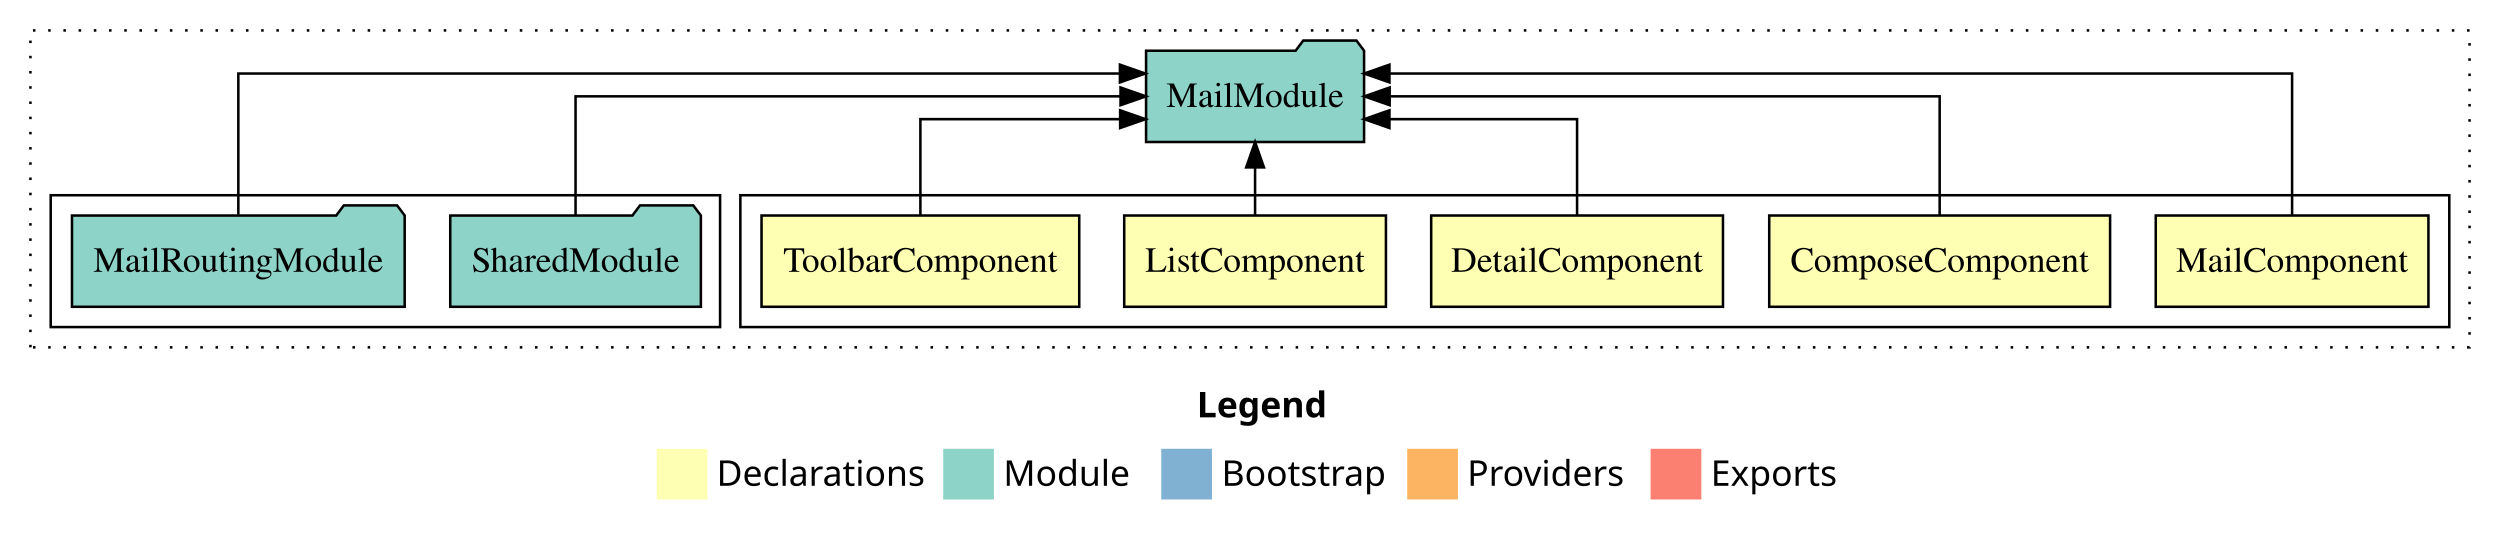
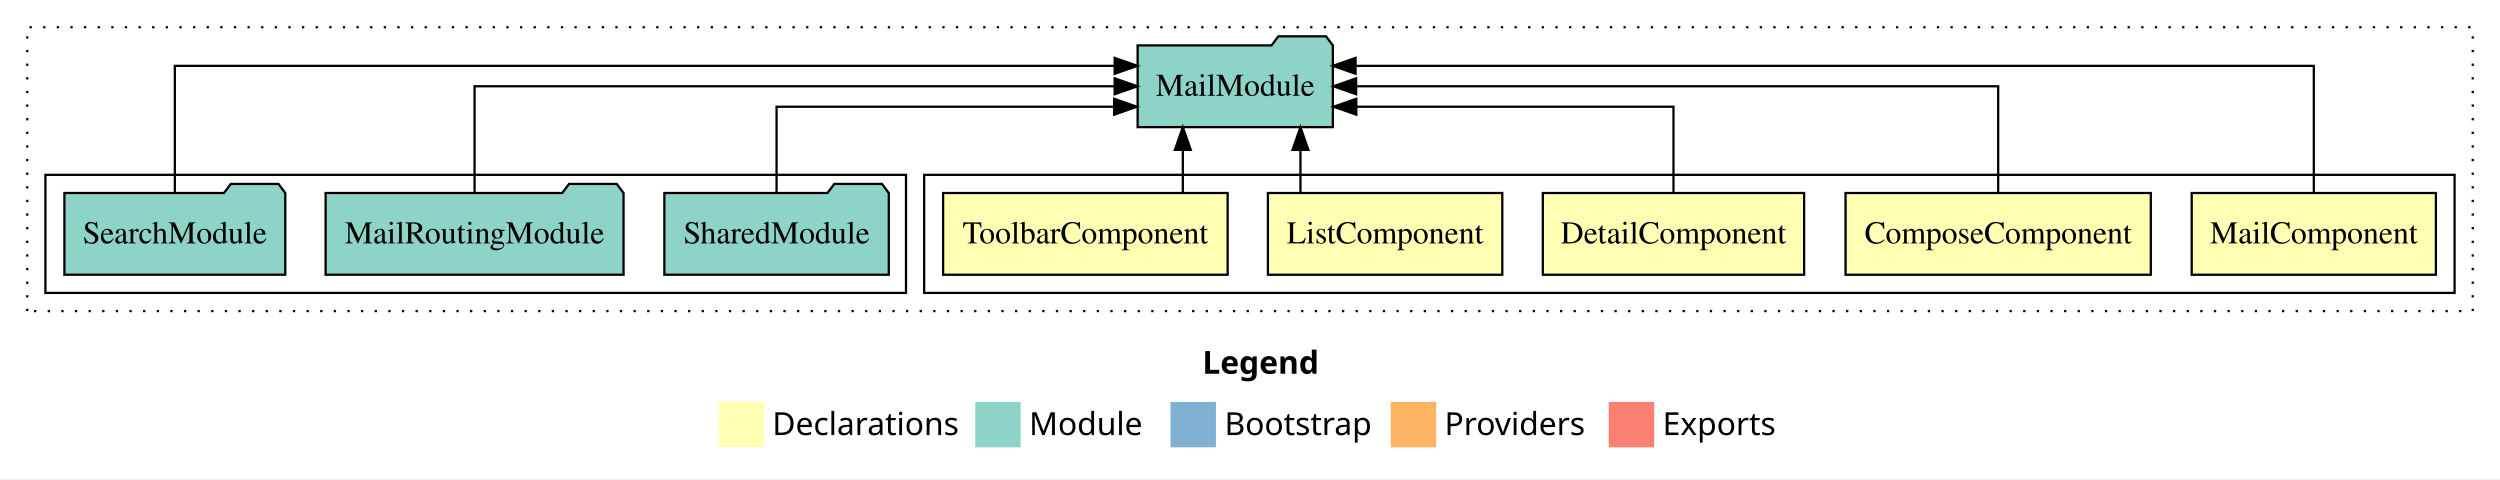
- <svg xmlns="http://www.w3.org/2000/svg" width="986pt" height="211pt" viewBox="0.00 0.00 986.00 211.00">
+ <svg xmlns="http://www.w3.org/2000/svg" width="1101pt" height="211pt" viewBox="0.00 0.00 1101.00 211.00">
  <g id="graph0" class="graph" transform="scale(1 1) rotate(0) translate(4 207)">
-     <polygon fill="#ffffff" stroke="transparent" points="-4,4 -4,-207 982,-207 982,4 -4,4" />
-     <text text-anchor="start" x="468.009" y="-42.4" font-family="sans-serif" font-weight="bold" font-size="14.00" fill="#000000">Legend</text>
-     <polygon fill="#ffffb3" stroke="transparent" points="255,-10 255,-30 275,-30 275,-10 255,-10" />
-     <text text-anchor="start" x="278.629" y="-15.4" font-family="sans-serif" font-size="14.00" fill="#000000">  Declarations</text>
-     <polygon fill="#8dd3c7" stroke="transparent" points="368,-10 368,-30 388,-30 388,-10 368,-10" />
-     <text text-anchor="start" x="391.725" y="-15.4" font-family="sans-serif" font-size="14.00" fill="#000000">  Module</text>
-     <polygon fill="#80b1d3" stroke="transparent" points="454,-10 454,-30 474,-30 474,-10 454,-10" />
-     <text text-anchor="start" x="477.781" y="-15.4" font-family="sans-serif" font-size="14.00" fill="#000000">  Bootstrap</text>
-     <polygon fill="#fdb462" stroke="transparent" points="551,-10 551,-30 571,-30 571,-10 551,-10" />
-     <text text-anchor="start" x="574.673" y="-15.4" font-family="sans-serif" font-size="14.00" fill="#000000">  Providers</text>
-     <polygon fill="#fb8072" stroke="transparent" points="647,-10 647,-30 667,-30 667,-10 647,-10" />
-     <text text-anchor="start" x="670.726" y="-15.4" font-family="sans-serif" font-size="14.00" fill="#000000">  Exports</text>
+     <polygon fill="#ffffff" stroke="transparent" points="-4,4 -4,-207 1097,-207 1097,4 -4,4" />
+     <text text-anchor="start" x="525.509" y="-42.4" font-family="sans-serif" font-weight="bold" font-size="14.00" fill="#000000">Legend</text>
+     <polygon fill="#ffffb3" stroke="transparent" points="312.5,-10 312.5,-30 332.5,-30 332.5,-10 312.5,-10" />
+     <text text-anchor="start" x="336.129" y="-15.4" font-family="sans-serif" font-size="14.00" fill="#000000">  Declarations</text>
+     <polygon fill="#8dd3c7" stroke="transparent" points="425.5,-10 425.5,-30 445.5,-30 445.5,-10 425.5,-10" />
+     <text text-anchor="start" x="449.225" y="-15.4" font-family="sans-serif" font-size="14.00" fill="#000000">  Module</text>
+     <polygon fill="#80b1d3" stroke="transparent" points="511.5,-10 511.5,-30 531.5,-30 531.5,-10 511.5,-10" />
+     <text text-anchor="start" x="535.281" y="-15.4" font-family="sans-serif" font-size="14.00" fill="#000000">  Bootstrap</text>
+     <polygon fill="#fdb462" stroke="transparent" points="608.5,-10 608.5,-30 628.5,-30 628.5,-10 608.5,-10" />
+     <text text-anchor="start" x="632.173" y="-15.4" font-family="sans-serif" font-size="14.00" fill="#000000">  Providers</text>
+     <polygon fill="#fb8072" stroke="transparent" points="704.5,-10 704.5,-30 724.5,-30 724.5,-10 704.5,-10" />
+     <text text-anchor="start" x="728.226" y="-15.4" font-family="sans-serif" font-size="14.00" fill="#000000">  Exports</text>
    <g id="clust1" class="cluster">
-       <polygon fill="none" stroke="#000000" stroke-dasharray="1,5" points="8,-70 8,-195 970,-195 970,-70 8,-70" />
+       <polygon fill="none" stroke="#000000" stroke-dasharray="1,5" points="8,-70 8,-195 1085,-195 1085,-70 8,-70" />
    </g>
    <g id="clust2" class="cluster">
-       <polygon fill="none" stroke="#000000" points="288,-78 288,-130 962,-130 962,-78 288,-78" />
+       <polygon fill="none" stroke="#000000" points="403,-78 403,-130 1077,-130 1077,-78 403,-78" />
    </g>
    <g id="clust8" class="cluster">
-       <polygon fill="none" stroke="#000000" points="16,-78 16,-130 280,-130 280,-78 16,-78" />
+       <polygon fill="none" stroke="#000000" points="16,-78 16,-130 395,-130 395,-78 16,-78" />
    </g>
    <g id="node1" class="node">
-       <polygon fill="#ffffb3" stroke="#000000" points="953.773,-122 846.227,-122 846.227,-86 953.773,-86 953.773,-122" />
-       <text text-anchor="middle" x="900" y="-99.8" font-family="Times,serif" font-size="14.00" fill="#000000">MailComponent</text>
+       <polygon fill="#ffffb3" stroke="#000000" points="1068.773,-122 961.227,-122 961.227,-86 1068.773,-86 1068.773,-122" />
+       <text text-anchor="middle" x="1015" y="-99.8" font-family="Times,serif" font-size="14.00" fill="#000000">MailComponent</text>
    </g>
    <g id="node6" class="node">
-       <polygon fill="#8dd3c7" stroke="#000000" points="533.99,-187 530.99,-191 509.99,-191 506.99,-187 448.01,-187 448.01,-151 533.99,-151 533.99,-187" />
-       <text text-anchor="middle" x="491" y="-164.8" font-family="Times,serif" font-size="14.00" fill="#000000">MailModule</text>
+       <polygon fill="#8dd3c7" stroke="#000000" points="582.99,-187 579.99,-191 558.99,-191 555.99,-187 497.01,-187 497.01,-151 582.99,-151 582.99,-187" />
+       <text text-anchor="middle" x="540" y="-164.8" font-family="Times,serif" font-size="14.00" fill="#000000">MailModule</text>
    </g>
    <g id="edge1" class="edge">
-       <path fill="none" stroke="#000000" d="M900,-122.292C900,-144.206 900,-178 900,-178 900,-178 543.997,-178 543.997,-178" />
-       <polygon fill="#000000" stroke="#000000" points="543.997,-174.5 533.997,-178 543.997,-181.5 543.997,-174.5" />
+       <path fill="none" stroke="#000000" d="M1015,-122.292C1015,-144.206 1015,-178 1015,-178 1015,-178 592.991,-178 592.991,-178" />
+       <polygon fill="#000000" stroke="#000000" points="592.991,-174.5 582.991,-178 592.991,-181.5 592.991,-174.5" />
    </g>
    <g id="node2" class="node">
-       <polygon fill="#ffffb3" stroke="#000000" points="828.219,-122 693.781,-122 693.781,-86 828.219,-86 828.219,-122" />
-       <text text-anchor="middle" x="761" y="-99.8" font-family="Times,serif" font-size="14.00" fill="#000000">ComposeComponent</text>
+       <polygon fill="#ffffb3" stroke="#000000" points="943.219,-122 808.781,-122 808.781,-86 943.219,-86 943.219,-122" />
+       <text text-anchor="middle" x="876" y="-99.8" font-family="Times,serif" font-size="14.00" fill="#000000">ComposeComponent</text>
    </g>
    <g id="edge2" class="edge">
-       <path fill="none" stroke="#000000" d="M761,-122.106C761,-141.339 761,-169 761,-169 761,-169 544.081,-169 544.081,-169" />
-       <polygon fill="#000000" stroke="#000000" points="544.081,-165.5 534.081,-169 544.081,-172.5 544.081,-165.5" />
+       <path fill="none" stroke="#000000" d="M876,-122.106C876,-141.339 876,-169 876,-169 876,-169 593.238,-169 593.238,-169" />
+       <polygon fill="#000000" stroke="#000000" points="593.238,-165.5 583.238,-169 593.238,-172.5 593.238,-165.5" />
    </g>
    <g id="node3" class="node">
-       <polygon fill="#ffffb3" stroke="#000000" points="675.541,-122 560.459,-122 560.459,-86 675.541,-86 675.541,-122" />
-       <text text-anchor="middle" x="618" y="-99.8" font-family="Times,serif" font-size="14.00" fill="#000000">DetailComponent</text>
+       <polygon fill="#ffffb3" stroke="#000000" points="790.541,-122 675.459,-122 675.459,-86 790.541,-86 790.541,-122" />
+       <text text-anchor="middle" x="733" y="-99.8" font-family="Times,serif" font-size="14.00" fill="#000000">DetailComponent</text>
    </g>
    <g id="edge3" class="edge">
-       <path fill="none" stroke="#000000" d="M618,-122.027C618,-138.398 618,-160 618,-160 618,-160 543.996,-160 543.996,-160" />
-       <polygon fill="#000000" stroke="#000000" points="543.996,-156.5 533.996,-160 543.996,-163.5 543.996,-156.5" />
+       <path fill="none" stroke="#000000" d="M733,-122.027C733,-138.398 733,-160 733,-160 733,-160 593.313,-160 593.313,-160" />
+       <polygon fill="#000000" stroke="#000000" points="593.313,-156.5 583.313,-160 593.313,-163.5 593.313,-156.5" />
    </g>
    <g id="node4" class="node">
-       <polygon fill="#ffffb3" stroke="#000000" points="542.611,-122 439.389,-122 439.389,-86 542.611,-86 542.611,-122" />
-       <text text-anchor="middle" x="491" y="-99.8" font-family="Times,serif" font-size="14.00" fill="#000000">ListComponent</text>
+       <polygon fill="#ffffb3" stroke="#000000" points="657.611,-122 554.389,-122 554.389,-86 657.611,-86 657.611,-122" />
+       <text text-anchor="middle" x="606" y="-99.8" font-family="Times,serif" font-size="14.00" fill="#000000">ListComponent</text>
    </g>
    <g id="edge4" class="edge">
-       <path fill="none" stroke="#000000" d="M491,-122.106C491,-122.106 491,-140.991 491,-140.991" />
-       <polygon fill="#000000" stroke="#000000" points="487.5,-140.991 491,-150.991 494.5,-140.991 487.5,-140.991" />
+       <path fill="none" stroke="#000000" d="M568.72,-122.106C568.72,-122.106 568.72,-140.991 568.72,-140.991" />
+       <polygon fill="#000000" stroke="#000000" points="565.22,-140.991 568.72,-150.991 572.22,-140.991 565.22,-140.991" />
    </g>
    <g id="node5" class="node">
-       <polygon fill="#ffffb3" stroke="#000000" points="421.651,-122 296.349,-122 296.349,-86 421.651,-86 421.651,-122" />
-       <text text-anchor="middle" x="359" y="-99.8" font-family="Times,serif" font-size="14.00" fill="#000000">ToolbarComponent</text>
+       <polygon fill="#ffffb3" stroke="#000000" points="536.651,-122 411.349,-122 411.349,-86 536.651,-86 536.651,-122" />
+       <text text-anchor="middle" x="474" y="-99.8" font-family="Times,serif" font-size="14.00" fill="#000000">ToolbarComponent</text>
    </g>
    <g id="edge5" class="edge">
-       <path fill="none" stroke="#000000" d="M359,-122.027C359,-138.398 359,-160 359,-160 359,-160 437.778,-160 437.778,-160" />
-       <polygon fill="#000000" stroke="#000000" points="437.778,-163.5 447.778,-160 437.778,-156.5 437.778,-163.5" />
+       <path fill="none" stroke="#000000" d="M516.915,-122.106C516.915,-122.106 516.915,-140.991 516.915,-140.991" />
+       <polygon fill="#000000" stroke="#000000" points="513.415,-140.991 516.915,-150.991 520.415,-140.991 513.415,-140.991" />
    </g>
    <g id="node7" class="node">
-       <polygon fill="#8dd3c7" stroke="#000000" points="272.423,-122 269.423,-126 248.423,-126 245.423,-122 173.577,-122 173.577,-86 272.423,-86 272.423,-122" />
-       <text text-anchor="middle" x="223" y="-99.8" font-family="Times,serif" font-size="14.00" fill="#000000">SharedModule</text>
+       <polygon fill="#8dd3c7" stroke="#000000" points="387.423,-122 384.423,-126 363.423,-126 360.423,-122 288.577,-122 288.577,-86 387.423,-86 387.423,-122" />
+       <text text-anchor="middle" x="338" y="-99.8" font-family="Times,serif" font-size="14.00" fill="#000000">SharedModule</text>
    </g>
    <g id="edge6" class="edge">
-       <path fill="none" stroke="#000000" d="M223,-122.106C223,-141.339 223,-169 223,-169 223,-169 437.941,-169 437.941,-169" />
-       <polygon fill="#000000" stroke="#000000" points="437.941,-172.5 447.941,-169 437.941,-165.5 437.941,-172.5" />
+       <path fill="none" stroke="#000000" d="M338,-122.027C338,-138.398 338,-160 338,-160 338,-160 486.666,-160 486.666,-160" />
+       <polygon fill="#000000" stroke="#000000" points="486.666,-163.5 496.666,-160 486.666,-156.5 486.666,-163.5" />
    </g>
    <g id="node8" class="node">
-       <polygon fill="#8dd3c7" stroke="#000000" points="155.608,-122 152.608,-126 131.608,-126 128.608,-122 24.392,-122 24.392,-86 155.608,-86 155.608,-122" />
-       <text text-anchor="middle" x="90" y="-99.8" font-family="Times,serif" font-size="14.00" fill="#000000">MailRoutingModule</text>
+       <polygon fill="#8dd3c7" stroke="#000000" points="270.608,-122 267.608,-126 246.608,-126 243.608,-122 139.392,-122 139.392,-86 270.608,-86 270.608,-122" />
+       <text text-anchor="middle" x="205" y="-99.8" font-family="Times,serif" font-size="14.00" fill="#000000">MailRoutingModule</text>
    </g>
    <g id="edge7" class="edge">
-       <path fill="none" stroke="#000000" d="M90,-122.292C90,-144.206 90,-178 90,-178 90,-178 437.705,-178 437.705,-178" />
-       <polygon fill="#000000" stroke="#000000" points="437.705,-181.5 447.705,-178 437.705,-174.5 437.705,-181.5" />
+       <path fill="none" stroke="#000000" d="M205,-122.106C205,-141.339 205,-169 205,-169 205,-169 486.89,-169 486.89,-169" />
+       <polygon fill="#000000" stroke="#000000" points="486.89,-172.5 496.89,-169 486.89,-165.5 486.89,-172.5" />
+     </g>
+     <g id="node9" class="node">
+       <polygon fill="#8dd3c7" stroke="#000000" points="121.638,-122 118.638,-126 97.638,-126 94.638,-122 24.363,-122 24.363,-86 121.638,-86 121.638,-122" />
+       <text text-anchor="middle" x="73" y="-99.8" font-family="Times,serif" font-size="14.00" fill="#000000">SearchModule</text>
+     </g>
+     <g id="edge8" class="edge">
+       <path fill="none" stroke="#000000" d="M73,-122.292C73,-144.206 73,-178 73,-178 73,-178 486.903,-178 486.903,-178" />
+       <polygon fill="#000000" stroke="#000000" points="486.903,-181.5 496.903,-178 486.903,-174.5 486.903,-181.5" />
    </g>
  </g>
</svg>
